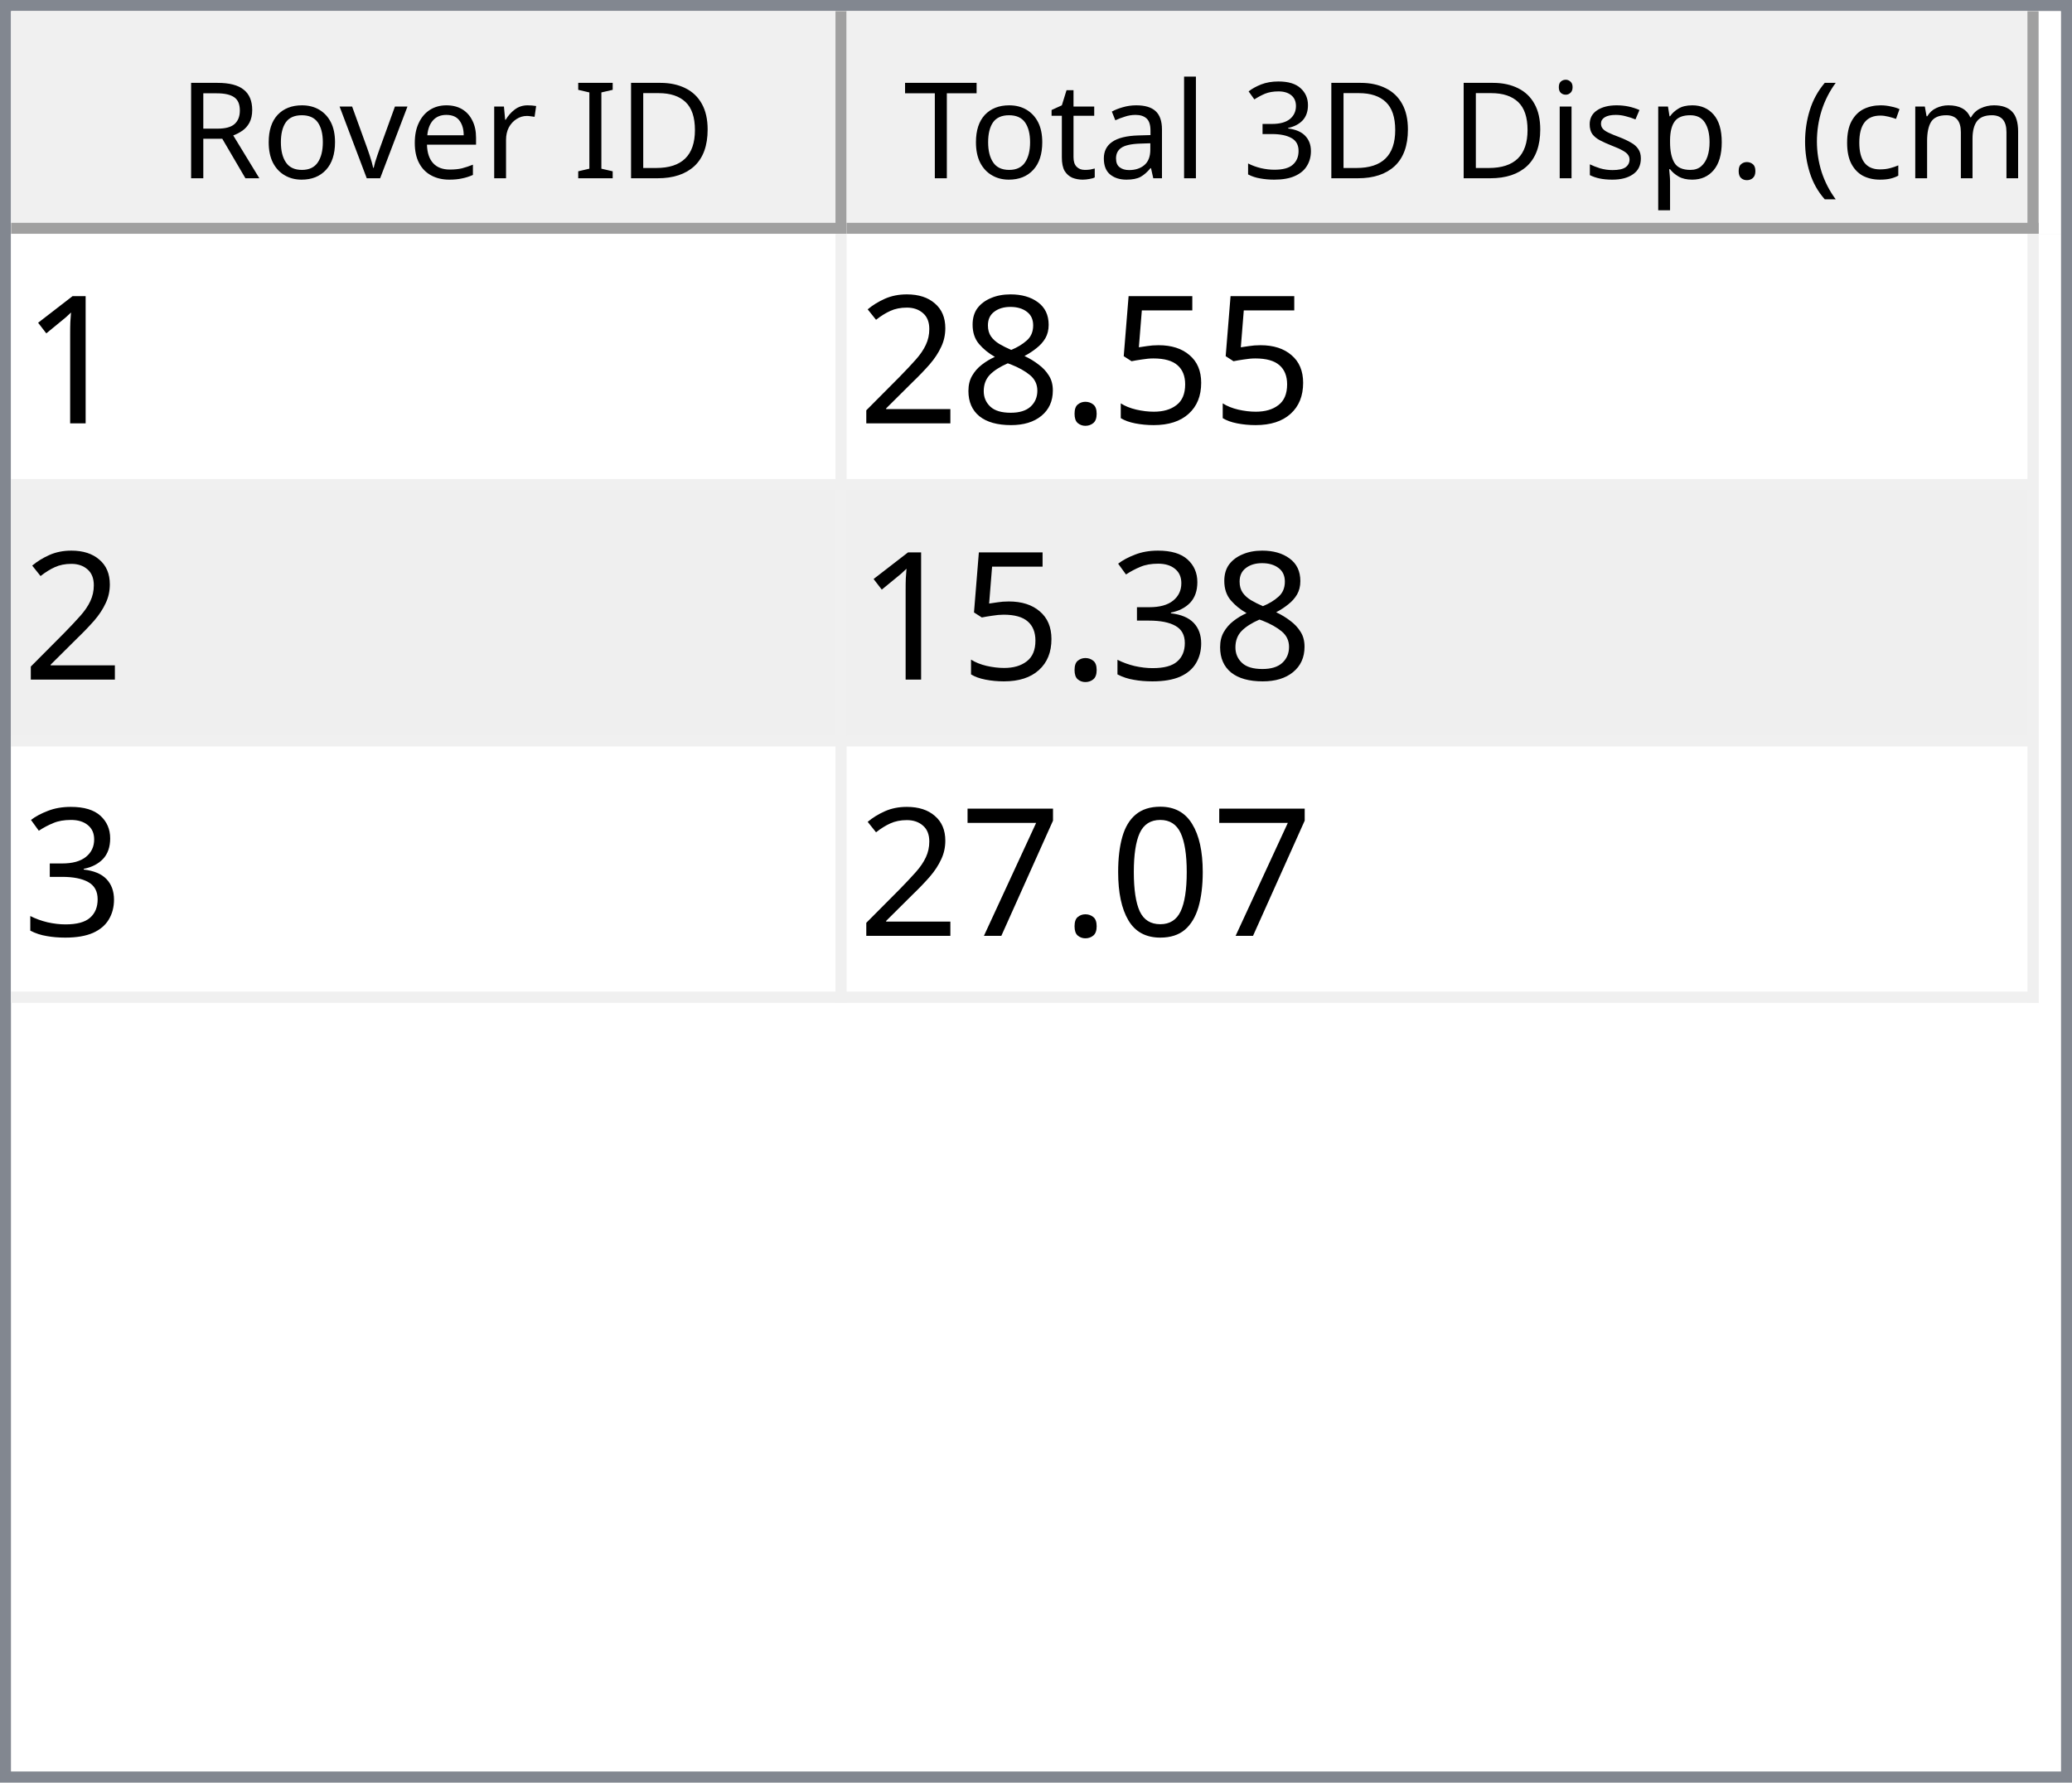
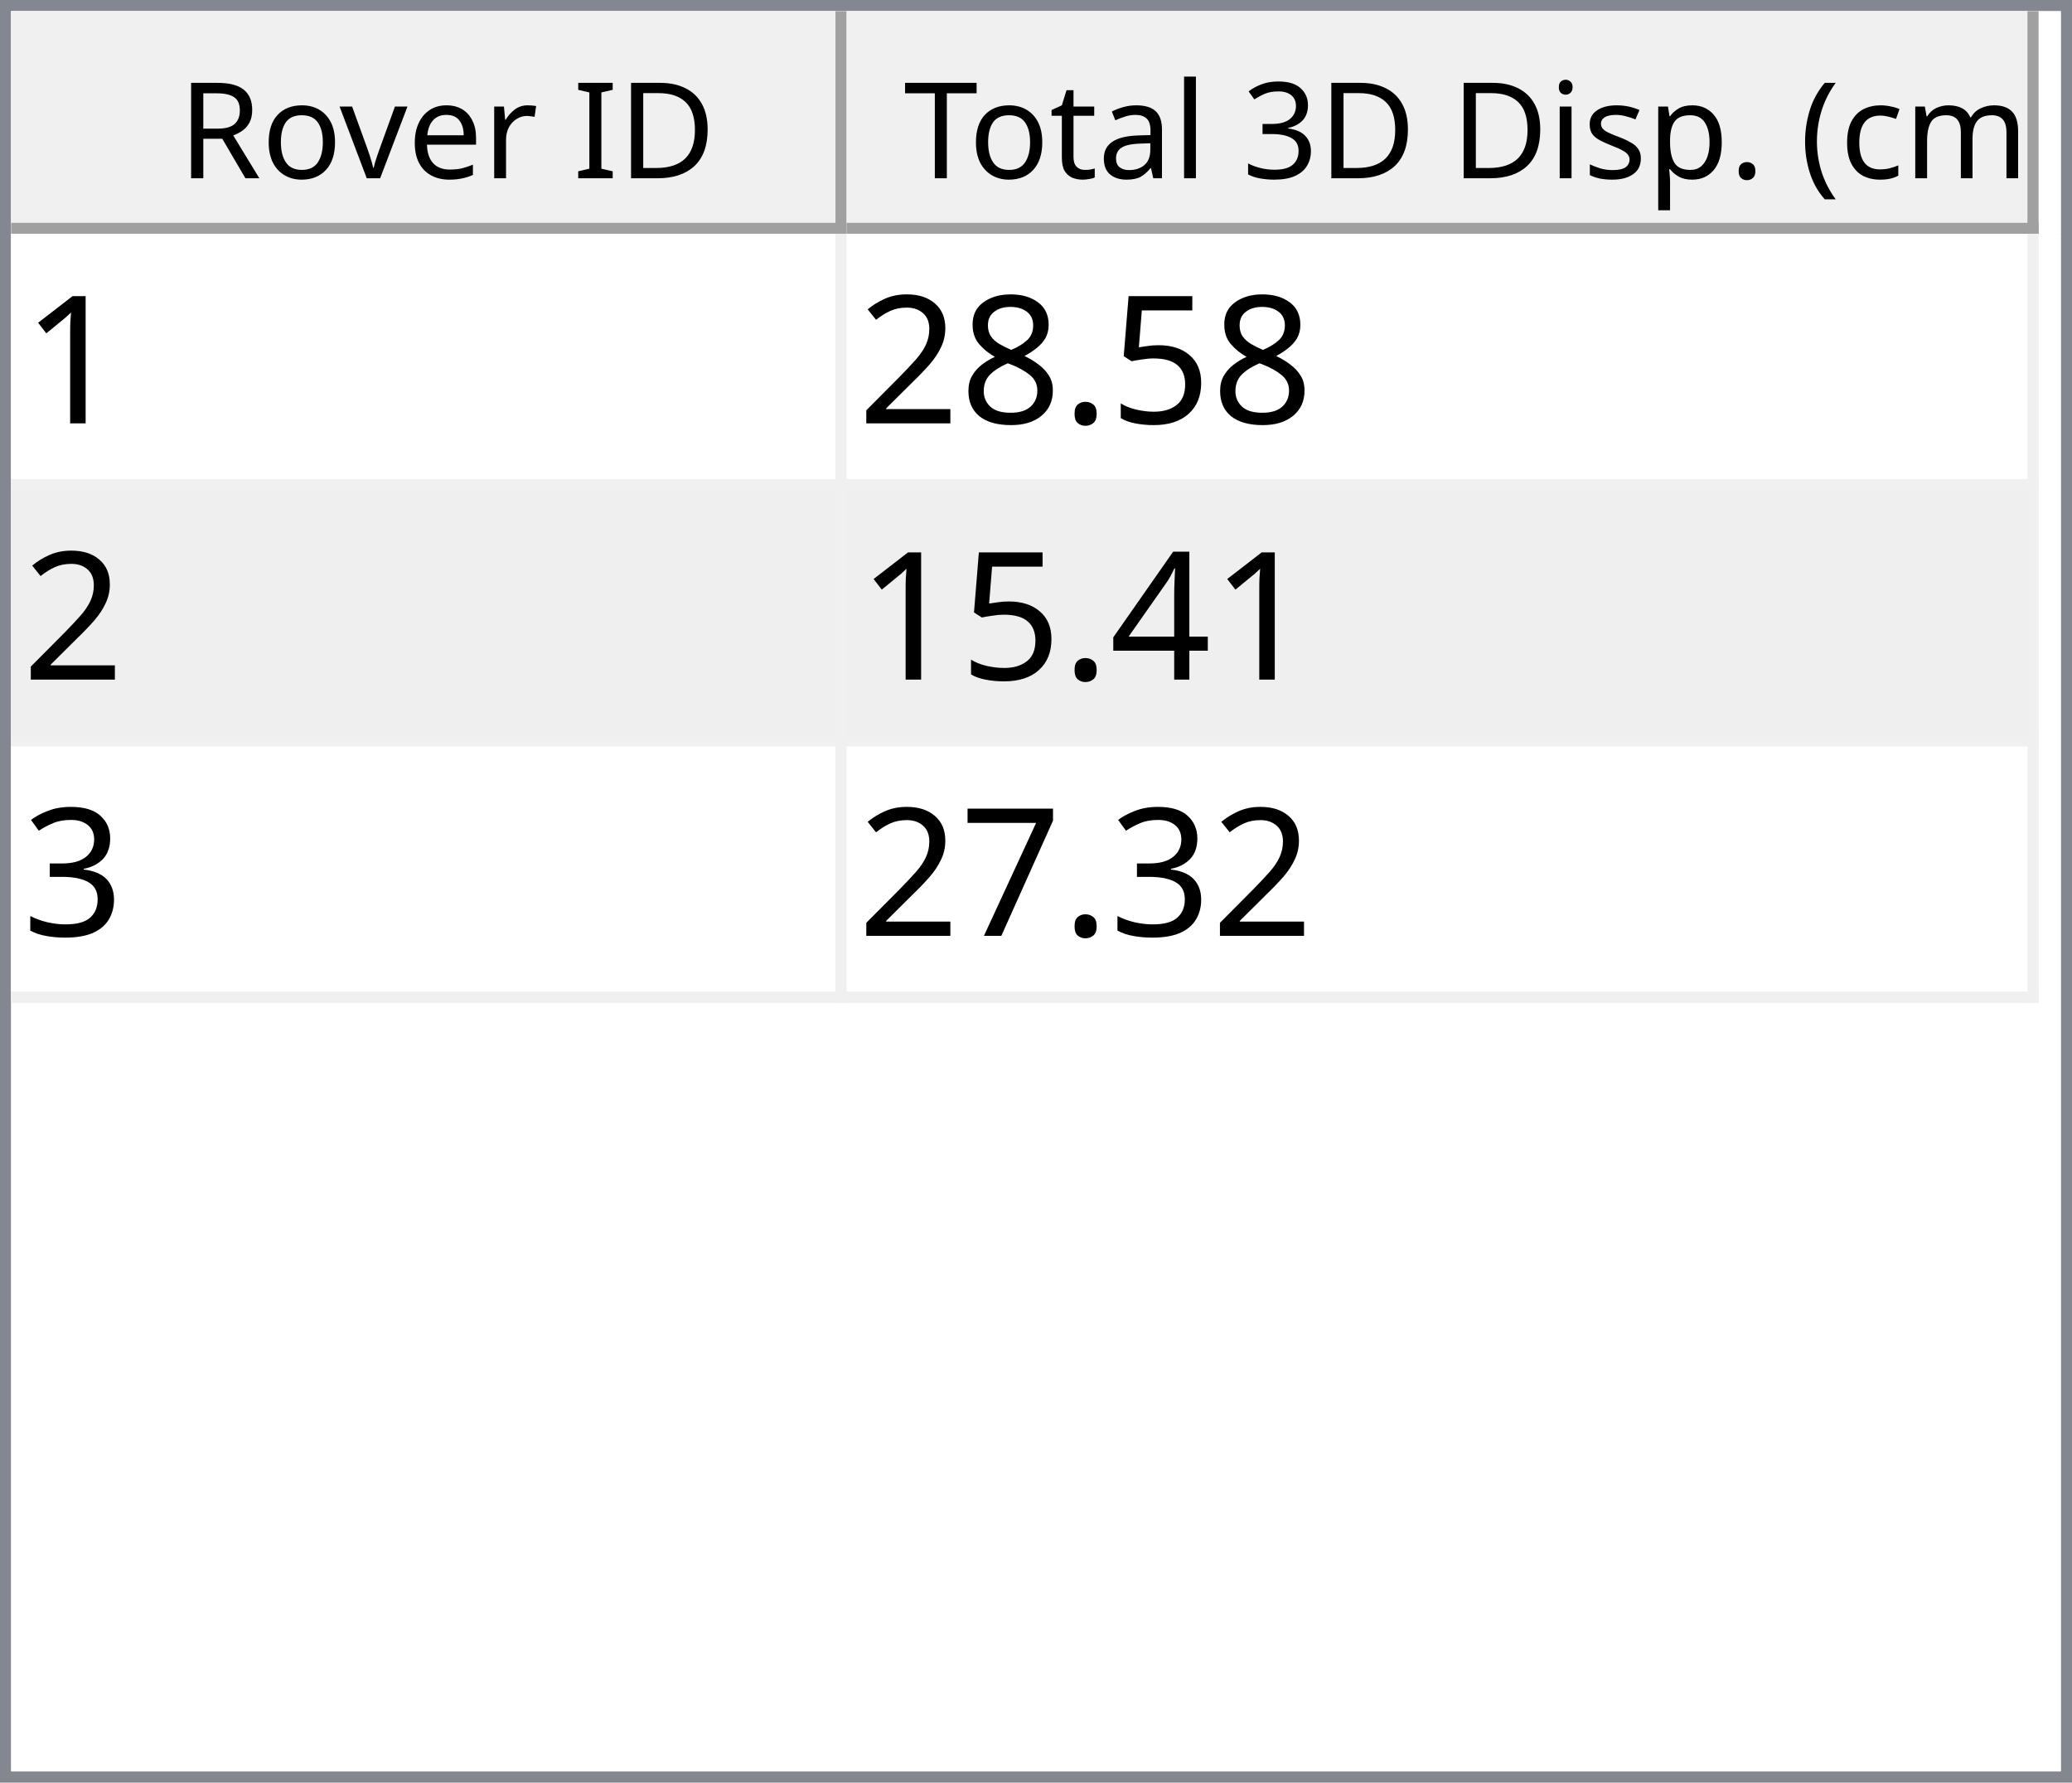
<svg xmlns="http://www.w3.org/2000/svg" style="fill-opacity:1; color-rendering:auto; color-interpolation:auto; text-rendering:auto; stroke:black; stroke-linecap:square; stroke-miterlimit:10; shape-rendering:auto; stroke-opacity:1; fill:black; stroke-dasharray:none; font-weight:normal; stroke-width:1; font-family:'Dialog'; font-style:normal; stroke-linejoin:miter; font-size:12px; stroke-dashoffset:0; image-rendering:auto;" width="186" height="160">
  <defs id="genericDefs" />
  <g>
    <defs id="defs1">
      <clipPath clipPathUnits="userSpaceOnUse" id="clipPath1">
        <path d="M0 0 L186 0 L186 160 L0 160 L0 0 Z" />
      </clipPath>
      <clipPath clipPathUnits="userSpaceOnUse" id="clipPath2">
        <path d="M0 0 L0 160 L186 160 L186 0 Z" />
      </clipPath>
      <clipPath clipPathUnits="userSpaceOnUse" id="clipPath3">
        <path d="M0 0 L0 20 L184 20 L184 0 Z" />
      </clipPath>
      <clipPath clipPathUnits="userSpaceOnUse" id="clipPath4">
        <path d="M0 0 L0 20 L75 20 L75 0 Z" />
      </clipPath>
      <clipPath clipPathUnits="userSpaceOnUse" id="clipPath5">
        <path d="M1 1 L1 19 L74 19 L74 1 Z" />
      </clipPath>
      <clipPath clipPathUnits="userSpaceOnUse" id="clipPath6">
        <path d="M0 0 L0 18 L73 18 L73 0 Z" />
      </clipPath>
      <clipPath clipPathUnits="userSpaceOnUse" id="clipPath7">
        <path d="M-0.5 -0.5 L-0.5 19.5 L74.5 19.5 L74.5 -0.5 Z" />
      </clipPath>
      <clipPath clipPathUnits="userSpaceOnUse" id="clipPath8">
        <path d="M0 0 L0 20 L107 20 L107 0 Z" />
      </clipPath>
      <clipPath clipPathUnits="userSpaceOnUse" id="clipPath9">
        <path d="M1 1 L1 19 L106 19 L106 1 Z" />
      </clipPath>
      <clipPath clipPathUnits="userSpaceOnUse" id="clipPath10">
        <path d="M0 0 L0 18 L105 18 L105 0 Z" />
      </clipPath>
      <clipPath clipPathUnits="userSpaceOnUse" id="clipPath11">
        <path d="M-0.5 -0.5 L-0.5 19.5 L106.5 19.5 L106.5 -0.5 Z" />
      </clipPath>
      <clipPath clipPathUnits="userSpaceOnUse" id="clipPath12">
        <path d="M0 0 L0 138 L184 138 L184 0 Z" />
      </clipPath>
      <clipPath clipPathUnits="userSpaceOnUse" id="clipPath13">
        <path d="M0 0 L0 69 L182 69 L182 0 Z" />
      </clipPath>
      <clipPath clipPathUnits="userSpaceOnUse" id="clipPath14">
        <path d="M-0.5 -0.5 L-0.5 68.5 L181.5 68.5 L181.5 -0.5 Z" />
      </clipPath>
      <clipPath clipPathUnits="userSpaceOnUse" id="clipPath15">
        <path d="M0 0 L0 22 L74 22 L74 0 Z" />
      </clipPath>
      <clipPath clipPathUnits="userSpaceOnUse" id="clipPath16">
        <path d="M0 0 L0 22 L106 22 L106 0 Z" />
      </clipPath>
      <font horiz-adv-x="64.551" id="font1">
        <font-face ascent="107.91" descent="25.098" units-per-em="100" style="font-style:normal; font-family:Segoe UI; font-weight:normal;" />
        <missing-glyph horiz-adv-x="64.551" d="M8.109 0 L8.109 68.266 L56.453 68.266 L56.453 0 L8.109 0 ZM15.328 7.234 L49.219 7.234 L49.219 61.031 L15.328 61.031 L15.328 7.234 Z" />
        <glyph unicode="D" horiz-adv-x="70.117" d="M9.188 0 L9.188 70.016 L28.516 70.016 Q65.531 70.016 65.531 35.891 Q65.531 19.672 55.25 9.836 Q44.969 0 27.734 0 L9.188 0 ZM17.391 62.594 L17.391 7.422 L27.828 7.422 Q41.609 7.422 49.273 14.797 Q56.938 22.172 56.938 35.688 Q56.938 62.594 28.328 62.594 L17.391 62.594 Z" />
        <glyph unicode="I" horiz-adv-x="26.611" d="M17.391 0 L9.188 0 L9.188 70.016 L17.391 70.016 L17.391 0 Z" />
        <glyph unicode=" " horiz-adv-x="27.393" d="" />
        <glyph unicode="r" horiz-adv-x="34.766" d="M34.188 41.891 Q32.078 43.5 28.125 43.5 Q23 43.5 19.555 38.672 Q16.109 33.844 16.109 25.484 L16.109 0 L8.109 0 L8.109 50 L16.109 50 L16.109 39.703 L16.312 39.703 Q18.016 44.969 21.531 47.922 Q25.047 50.875 29.391 50.875 Q32.516 50.875 34.188 50.203 L34.188 41.891 Z" />
        <glyph unicode="e" horiz-adv-x="52.295" d="M48.297 23 L12.984 23 Q13.188 14.656 17.484 10.109 Q21.781 5.562 29.297 5.562 Q37.75 5.562 44.828 11.141 L44.828 3.609 Q38.234 -1.172 27.391 -1.172 Q16.797 -1.172 10.742 5.641 Q4.688 12.453 4.688 24.812 Q4.688 36.469 11.305 43.82 Q17.922 51.172 27.734 51.172 Q37.547 51.172 42.922 44.828 Q48.297 38.484 48.297 27.203 L48.297 23 ZM40.094 29.781 Q40.047 36.719 36.75 40.578 Q33.453 44.438 27.594 44.438 Q21.922 44.438 17.969 40.383 Q14.016 36.328 13.094 29.781 L40.094 29.781 Z" />
        <glyph unicode="v" horiz-adv-x="47.9" d="M47.406 50 L27.484 0 L19.625 0 L0.688 50 L9.469 50 L22.172 13.672 Q23.578 9.672 23.922 6.688 L24.125 6.688 Q24.609 10.453 25.688 13.484 L38.969 50 L47.406 50 Z" />
        <glyph unicode="o" horiz-adv-x="58.594" d="M29 -1.172 Q17.922 -1.172 11.305 5.836 Q4.688 12.844 4.688 24.422 Q4.688 37.016 11.57 44.094 Q18.453 51.172 30.172 51.172 Q41.359 51.172 47.633 44.289 Q53.906 37.406 53.906 25.203 Q53.906 13.234 47.141 6.031 Q40.375 -1.172 29 -1.172 ZM29.594 44.438 Q21.875 44.438 17.383 39.188 Q12.891 33.938 12.891 24.703 Q12.891 15.828 17.43 10.695 Q21.969 5.562 29.594 5.562 Q37.359 5.562 41.531 10.594 Q45.703 15.625 45.703 24.906 Q45.703 34.281 41.531 39.359 Q37.359 44.438 29.594 44.438 Z" />
        <glyph unicode="R" horiz-adv-x="59.814" d="M59.375 0 L49.609 0 L37.891 19.625 Q36.281 22.359 34.766 24.289 Q33.25 26.219 31.664 27.438 Q30.078 28.656 28.25 29.219 Q26.422 29.781 24.125 29.781 L17.391 29.781 L17.391 0 L9.188 0 L9.188 70.016 L30.078 70.016 Q34.672 70.016 38.555 68.867 Q42.438 67.719 45.289 65.375 Q48.141 63.031 49.758 59.547 Q51.375 56.062 51.375 51.375 Q51.375 47.703 50.273 44.656 Q49.172 41.609 47.148 39.211 Q45.125 36.812 42.266 35.133 Q39.406 33.453 35.844 32.516 L35.844 32.328 Q37.594 31.547 38.891 30.547 Q40.188 29.547 41.359 28.18 Q42.531 26.812 43.68 25.078 Q44.828 23.344 46.234 21.047 L59.375 0 ZM17.391 62.594 L17.391 37.203 L28.516 37.203 Q31.594 37.203 34.203 38.133 Q36.812 39.062 38.719 40.797 Q40.625 42.531 41.703 45.047 Q42.781 47.562 42.781 50.688 Q42.781 56.297 39.141 59.445 Q35.5 62.594 28.609 62.594 L17.391 62.594 Z" />
        <glyph unicode=")" horiz-adv-x="30.176" d="M8.297 -15.922 L1.172 -15.922 Q16.406 2.344 16.406 26.812 Q16.406 51.469 1.078 70.016 L8.297 70.016 Q23.531 52.156 23.531 26.703 Q23.531 1.375 8.297 -15.922 Z" />
        <glyph unicode="m" horiz-adv-x="86.133" d="M79.109 0 L71.094 0 L71.094 28.719 Q71.094 37.016 68.531 40.727 Q65.969 44.438 59.906 44.438 Q54.781 44.438 51.195 39.75 Q47.609 35.062 47.609 28.516 L47.609 0 L39.594 0 L39.594 29.688 Q39.594 44.438 28.219 44.438 Q22.953 44.438 19.531 40.016 Q16.109 35.594 16.109 28.516 L16.109 0 L8.109 0 L8.109 50 L16.109 50 L16.109 42.094 L16.312 42.094 Q21.625 51.172 31.844 51.172 Q36.969 51.172 40.773 48.312 Q44.578 45.453 46 40.828 Q51.562 51.172 62.594 51.172 Q79.109 51.172 79.109 30.812 L79.109 0 Z" />
        <glyph unicode="c" horiz-adv-x="46.191" d="M42.188 2.297 Q36.422 -1.172 28.516 -1.172 Q17.828 -1.172 11.258 5.789 Q4.688 12.75 4.688 23.828 Q4.688 36.188 11.766 43.68 Q18.844 51.172 30.672 51.172 Q37.25 51.172 42.281 48.734 L42.281 40.531 Q36.719 44.438 30.375 44.438 Q22.703 44.438 17.797 38.945 Q12.891 33.453 12.891 24.516 Q12.891 15.719 17.508 10.641 Q22.125 5.562 29.891 5.562 Q36.422 5.562 42.188 9.906 L42.188 2.297 Z" />
        <glyph unicode="(" horiz-adv-x="30.176" d="M29.109 -15.922 L21.969 -15.922 Q6.844 1.375 6.844 26.703 Q6.844 52.156 21.969 70.016 L29.203 70.016 Q13.875 51.469 13.875 26.812 Q13.875 2.344 29.109 -15.922 Z" />
        <glyph unicode="." horiz-adv-x="21.68" d="M10.891 -1.078 Q8.641 -1.078 7.055 0.539 Q5.469 2.156 5.469 4.391 Q5.469 6.641 7.055 8.273 Q8.641 9.906 10.891 9.906 Q13.188 9.906 14.797 8.273 Q16.406 6.641 16.406 4.391 Q16.406 2.156 14.797 0.539 Q13.188 -1.078 10.891 -1.078 Z" />
        <glyph unicode="p" horiz-adv-x="58.789" d="M16.312 7.234 L16.109 7.234 L16.109 -23 L8.109 -23 L8.109 50 L16.109 50 L16.109 41.219 L16.312 41.219 Q22.219 51.172 33.594 51.172 Q43.266 51.172 48.688 44.461 Q54.109 37.75 54.109 26.469 Q54.109 13.922 48 6.375 Q41.891 -1.172 31.297 -1.172 Q21.578 -1.172 16.312 7.234 ZM16.109 27.391 L16.109 20.406 Q16.109 14.203 20.141 9.883 Q24.172 5.562 30.375 5.562 Q37.641 5.562 41.773 11.133 Q45.906 16.703 45.906 26.609 Q45.906 34.969 42.047 39.703 Q38.188 44.438 31.594 44.438 Q24.609 44.438 20.359 39.578 Q16.109 34.719 16.109 27.391 Z" />
        <glyph unicode="s" horiz-adv-x="42.432" d="M5.078 1.812 L5.078 10.406 Q11.625 5.562 19.484 5.562 Q30.031 5.562 30.031 12.594 Q30.031 14.594 29.125 15.992 Q28.219 17.391 26.68 18.461 Q25.141 19.531 23.07 20.383 Q21 21.234 18.609 22.172 Q15.281 23.484 12.766 24.828 Q10.25 26.172 8.57 27.859 Q6.891 29.547 6.031 31.695 Q5.172 33.844 5.172 36.719 Q5.172 40.234 6.789 42.945 Q8.406 45.656 11.086 47.484 Q13.766 49.312 17.211 50.242 Q20.656 51.172 24.312 51.172 Q30.812 51.172 35.938 48.922 L35.938 40.828 Q30.422 44.438 23.25 44.438 Q21 44.438 19.195 43.922 Q17.391 43.406 16.094 42.477 Q14.797 41.547 14.086 40.258 Q13.375 38.969 13.375 37.406 Q13.375 35.453 14.086 34.133 Q14.797 32.812 16.164 31.789 Q17.531 30.766 19.484 29.938 Q21.438 29.109 23.922 28.125 Q27.25 26.859 29.883 25.516 Q32.516 24.172 34.375 22.484 Q36.234 20.797 37.234 18.602 Q38.234 16.406 38.234 13.375 Q38.234 9.672 36.602 6.938 Q34.969 4.203 32.234 2.398 Q29.5 0.594 25.93 -0.289 Q22.359 -1.172 18.453 -1.172 Q10.75 -1.172 5.078 1.812 Z" />
        <glyph unicode="i" horiz-adv-x="24.219" d="M12.203 62.703 Q10.062 62.703 8.547 64.164 Q7.031 65.625 7.031 67.875 Q7.031 70.125 8.547 71.609 Q10.062 73.094 12.203 73.094 Q14.406 73.094 15.945 71.609 Q17.484 70.125 17.484 67.875 Q17.484 65.719 15.945 64.211 Q14.406 62.703 12.203 62.703 ZM16.109 0 L8.109 0 L8.109 50 L16.109 50 L16.109 0 Z" />
        <glyph unicode="3" horiz-adv-x="53.906" d="M46.531 19.828 Q46.531 15.094 44.75 11.211 Q42.969 7.328 39.719 4.57 Q36.469 1.812 31.93 0.297 Q27.391 -1.219 21.922 -1.219 Q11.922 -1.219 6 2.594 L6 11.188 Q13.094 5.609 22.219 5.609 Q25.875 5.609 28.828 6.539 Q31.781 7.469 33.906 9.227 Q36.031 10.984 37.18 13.477 Q38.328 15.969 38.328 19.094 Q38.328 32.812 18.797 32.812 L12.984 32.812 L12.984 39.594 L18.5 39.594 Q35.797 39.594 35.797 52.484 Q35.797 64.406 22.609 64.406 Q15.188 64.406 8.688 59.422 L8.688 67.188 Q15.375 71.188 24.609 71.188 Q29 71.188 32.57 69.969 Q36.141 68.75 38.68 66.555 Q41.219 64.359 42.609 61.281 Q44 58.203 44 54.5 Q44 40.672 30.031 36.719 L30.031 36.531 Q33.594 36.141 36.625 34.797 Q39.656 33.453 41.852 31.305 Q44.047 29.156 45.289 26.25 Q46.531 23.344 46.531 19.828 Z" />
        <glyph unicode="l" horiz-adv-x="24.219" d="M16.109 0 L8.109 0 L8.109 74.031 L16.109 74.031 L16.109 0 Z" />
        <glyph unicode="a" horiz-adv-x="50.879" d="M43.891 0 L35.891 0 L35.891 7.812 L35.688 7.812 Q30.469 -1.172 20.312 -1.172 Q12.844 -1.172 8.617 2.781 Q4.391 6.734 4.391 13.281 Q4.391 27.297 20.906 29.594 L35.891 31.688 Q35.891 44.438 25.594 44.438 Q16.547 44.438 9.281 38.281 L9.281 46.484 Q16.656 51.172 26.266 51.172 Q43.891 51.172 43.891 32.516 L43.891 0 ZM35.891 25.297 L23.828 23.641 Q18.266 22.859 15.43 20.875 Q12.594 18.891 12.594 13.875 Q12.594 10.203 15.211 7.883 Q17.828 5.562 22.172 5.562 Q28.125 5.562 32.008 9.742 Q35.891 13.922 35.891 20.312 L35.891 25.297 Z" />
        <glyph unicode="t" horiz-adv-x="33.887" d="M31.297 0.484 Q28.469 -1.078 23.828 -1.078 Q10.688 -1.078 10.688 13.578 L10.688 43.172 L2.094 43.172 L2.094 50 L10.688 50 L10.688 62.203 L18.703 64.797 L18.703 50 L31.297 50 L31.297 43.172 L18.703 43.172 L18.703 14.984 Q18.703 9.969 20.414 7.82 Q22.125 5.672 26.078 5.672 Q29.109 5.672 31.297 7.328 L31.297 0.484 Z" />
        <glyph unicode="T" horiz-adv-x="52.393" d="M50.594 62.594 L30.375 62.594 L30.375 0 L22.172 0 L22.172 62.594 L2 62.594 L2 70.016 L50.594 70.016 L50.594 62.594 Z" />
      </font>
      <font horiz-adv-x="75.0" id="font2">
        <font-face ascent="100.537" descent="21.973" units-per-em="100" style="font-style:normal; font-family:sans-serif; font-weight:normal;" />
        <missing-glyph horiz-adv-x="75.0" d="M12.5 0 L12.5 62.5 L62.5 62.5 L62.5 0 L12.5 0 ZM14.062 1.562 L60.938 1.562 L60.938 60.938 L14.062 60.938 L14.062 1.562 Z" />
        <glyph unicode="1" horiz-adv-x="55.615" d="M37.25 0 L28.469 0 L28.469 56 Q25.297 52.984 20.141 49.953 Q14.984 46.922 10.891 45.406 L10.891 53.906 Q18.266 57.375 23.781 62.305 Q29.297 67.234 31.594 71.875 L37.25 71.875 L37.25 0 Z" />
        <glyph unicode="5" horiz-adv-x="55.615" d="M4.156 18.75 L13.375 19.531 Q14.406 12.797 18.141 9.398 Q21.875 6 27.156 6 Q33.5 6 37.891 10.789 Q42.281 15.578 42.281 23.484 Q42.281 31 38.062 35.352 Q33.844 39.703 27 39.703 Q22.75 39.703 19.336 37.773 Q15.922 35.844 13.969 32.766 L5.719 33.844 L12.641 70.609 L48.25 70.609 L48.25 62.203 L19.672 62.203 L15.828 42.969 Q22.266 47.469 29.344 47.469 Q38.719 47.469 45.164 40.969 Q51.609 34.469 51.609 24.266 Q51.609 14.547 45.953 7.469 Q39.062 -1.219 27.156 -1.219 Q17.391 -1.219 11.211 4.25 Q5.031 9.719 4.156 18.75 Z" />
        <glyph unicode="." horiz-adv-x="27.783" d="M9.078 0 L9.078 10.016 L19.094 10.016 L19.094 0 L9.078 0 Z" />
        <glyph unicode="8" horiz-adv-x="55.615" d="M17.672 38.812 Q12.203 40.828 9.57 44.539 Q6.938 48.25 6.938 53.422 Q6.938 61.234 12.555 66.555 Q18.172 71.875 27.484 71.875 Q36.859 71.875 42.578 66.43 Q48.297 60.984 48.297 53.172 Q48.297 48.188 45.68 44.508 Q43.062 40.828 37.75 38.812 Q44.344 36.672 47.781 31.883 Q51.219 27.094 51.219 20.453 Q51.219 11.281 44.727 5.031 Q38.234 -1.219 27.641 -1.219 Q17.047 -1.219 10.547 5.055 Q4.047 11.328 4.047 20.703 Q4.047 27.688 7.594 32.398 Q11.141 37.109 17.672 38.812 ZM15.922 53.719 Q15.922 48.641 19.195 45.414 Q22.469 42.188 27.688 42.188 Q32.766 42.188 36.016 45.383 Q39.266 48.578 39.266 53.219 Q39.266 58.062 35.914 61.359 Q32.562 64.656 27.594 64.656 Q22.562 64.656 19.242 61.43 Q15.922 58.203 15.922 53.719 ZM13.094 20.656 Q13.094 16.891 14.875 13.375 Q16.656 9.859 20.172 7.93 Q23.688 6 27.734 6 Q34.031 6 38.133 10.055 Q42.234 14.109 42.234 20.359 Q42.234 26.703 38.016 30.859 Q33.797 35.016 27.438 35.016 Q21.234 35.016 17.164 30.914 Q13.094 26.812 13.094 20.656 Z" />
        <glyph unicode="2" horiz-adv-x="55.615" d="M50.344 8.453 L50.344 0 L3.031 0 Q2.938 3.172 4.047 6.109 Q5.859 10.938 9.836 15.625 Q13.812 20.312 21.344 26.469 Q33.016 36.031 37.117 41.625 Q41.219 47.219 41.219 52.203 Q41.219 57.422 37.477 61.008 Q33.734 64.594 27.734 64.594 Q21.391 64.594 17.578 60.789 Q13.766 56.984 13.719 50.25 L4.688 51.172 Q5.609 61.281 11.664 66.578 Q17.719 71.875 27.938 71.875 Q38.234 71.875 44.242 66.164 Q50.25 60.453 50.25 52 Q50.25 47.703 48.492 43.555 Q46.734 39.406 42.656 34.812 Q38.578 30.219 29.109 22.219 Q21.188 15.578 18.945 13.211 Q16.703 10.844 15.234 8.453 L50.344 8.453 Z" />
+         <glyph unicode="4" horiz-adv-x="55.615" d="M32.328 0 L32.328 17.141 L1.266 17.141 L1.266 25.203 L33.938 71.578 L41.109 71.578 L41.109 25.203 L50.781 25.203 L50.781 17.141 L41.109 17.141 L41.109 0 L32.328 0 ZM32.328 25.203 L32.328 57.469 L9.906 25.203 L32.328 25.203 Z" />
        <glyph unicode="3" horiz-adv-x="55.615" d="M4.203 18.891 L12.984 20.062 Q14.5 12.594 18.141 9.297 Q21.781 6 27 6 Q33.203 6 37.477 10.297 Q41.75 14.594 41.75 20.953 Q41.75 27 37.797 30.93 Q33.844 34.859 27.734 34.859 Q25.25 34.859 21.531 33.891 L22.516 41.609 Q23.391 41.5 23.922 41.5 Q29.547 41.5 34.039 44.43 Q38.531 47.359 38.531 53.469 Q38.531 58.297 35.258 61.477 Q31.984 64.656 26.812 64.656 Q21.688 64.656 18.266 61.43 Q14.844 58.203 13.875 51.766 L5.078 53.328 Q6.688 62.156 12.398 67.016 Q18.109 71.875 26.609 71.875 Q32.469 71.875 37.398 69.359 Q42.328 66.844 44.945 62.5 Q47.562 58.156 47.562 53.266 Q47.562 48.641 45.07 44.828 Q42.578 41.016 37.703 38.766 Q44.047 37.312 47.562 32.695 Q51.078 28.078 51.078 21.141 Q51.078 11.766 44.242 5.25 Q37.406 -1.266 26.953 -1.266 Q17.531 -1.266 11.305 4.352 Q5.078 9.969 4.203 18.891 Z" />
-         <glyph unicode="0" horiz-adv-x="55.615" d="M4.156 35.297 Q4.156 48 6.766 55.742 Q9.375 63.484 14.523 67.68 Q19.672 71.875 27.484 71.875 Q33.25 71.875 37.594 69.555 Q41.938 67.234 44.773 62.867 Q47.609 58.5 49.219 52.227 Q50.828 45.953 50.828 35.297 Q50.828 22.703 48.242 14.969 Q45.656 7.234 40.508 3.008 Q35.359 -1.219 27.484 -1.219 Q17.141 -1.219 11.234 6.203 Q4.156 15.141 4.156 35.297 ZM13.188 35.297 Q13.188 17.672 17.312 11.836 Q21.438 6 27.484 6 Q33.547 6 37.672 11.859 Q41.797 17.719 41.797 35.297 Q41.797 52.984 37.672 58.789 Q33.547 64.594 27.391 64.594 Q21.344 64.594 17.719 59.469 Q13.188 52.938 13.188 35.297 Z" />
        <glyph unicode="7" horiz-adv-x="55.615" d="M4.734 62.203 L4.734 70.656 L51.078 70.656 L51.078 63.812 Q44.234 56.547 37.523 44.484 Q30.812 32.422 27.156 19.672 Q24.516 10.688 23.781 0 L14.75 0 Q14.891 8.453 18.062 20.414 Q21.234 32.375 27.172 43.484 Q33.109 54.594 39.797 62.203 L4.734 62.203 Z" />
      </font>
    </defs>
    <g style="fill:white; stroke:white;">
      <rect x="0" y="0" width="186" style="clip-path:url(#clipPath1); stroke:none;" height="160" />
    </g>
    <g style="fill:white; text-rendering:optimizeSpeed; color-rendering:optimizeSpeed; image-rendering:optimizeSpeed; shape-rendering:crispEdges; stroke:white; color-interpolation:sRGB;">
      <rect x="0" width="186" height="160" y="0" style="stroke:none;" />
      <path style="stroke:none;" d="M0 160 L186 160 L186 0 L0 0 Z" />
    </g>
    <g style="fill:rgb(240,240,240); font-family:'Segoe UI'; stroke:rgb(240,240,240);">
      <rect x="0" y="0" width="186" style="clip-path:url(#clipPath2); stroke:none;" height="160" />
    </g>
    <g style="fill:rgb(130,135,144); font-family:'Segoe UI'; stroke:rgb(130,135,144);">
      <path d="M0 0 L186 0 L186 160 L0 160 L0 0 ZM1 1 L185 1 L185 159 L1 159 L1 1 Z" style="fill-rule:evenodd; clip-path:url(#clipPath2); stroke:none;" />
    </g>
    <g style="fill:white; font-family:'Segoe UI'; stroke:white;" transform="translate(1,1)">
      <rect x="0" y="0" width="184" style="clip-path:url(#clipPath3); stroke:none;" height="20" />
    </g>
    <g style="fill:rgb(240,240,240); font-family:'Segoe UI'; stroke:rgb(240,240,240);" transform="translate(1,1)">
      <rect x="0" y="0" width="75" style="clip-path:url(#clipPath4); stroke:none;" height="20" />
    </g>
    <g style="font-family:'Segoe UI';" transform="translate(2,2)">
      <text x="14" xml:space="preserve" y="14" style="clip-path:url(#clipPath6); stroke:none;">Rover ID</text>
    </g>
    <g style="fill:rgb(160,160,160); font-family:'Segoe UI'; stroke:rgb(160,160,160); stroke-linejoin:bevel;" transform="translate(1.5,1.5)">
      <line x1="74" x2="74" y1="0" style="fill:none; clip-path:url(#clipPath7);" y2="19" />
    </g>
    <g style="fill:rgb(160,160,160); font-family:'Segoe UI'; stroke:rgb(160,160,160); stroke-linejoin:bevel;" transform="matrix(1,0,0,1,1,1) translate(0.5,0.5)">
      <line x1="0" x2="74" y1="19" style="fill:none; clip-path:url(#clipPath7);" y2="19" />
    </g>
    <g style="fill:rgb(240,240,240); font-family:'Segoe UI'; stroke:rgb(240,240,240);" transform="translate(76,1)">
      <rect x="0" y="0" width="107" style="clip-path:url(#clipPath8); stroke:none;" height="20" />
    </g>
    <g style="font-family:'Segoe UI';" transform="translate(77,2)">
      <text x="1" xml:space="preserve" y="14" style="clip-path:url(#clipPath10); stroke:none;"> Total 3D Disp. (cm)</text>
    </g>
    <g style="fill:rgb(160,160,160); font-family:'Segoe UI'; stroke:rgb(160,160,160); stroke-linejoin:bevel;" transform="translate(76.5,1.5)">
      <line x1="106" x2="106" y1="0" style="fill:none; clip-path:url(#clipPath11);" y2="19" />
    </g>
    <g style="fill:rgb(160,160,160); font-family:'Segoe UI'; stroke:rgb(160,160,160); stroke-linejoin:bevel;" transform="matrix(1,0,0,1,76,1) translate(0.5,0.5)">
      <line x1="0" x2="106" y1="19" style="fill:none; clip-path:url(#clipPath11);" y2="19" />
    </g>
    <g style="fill:white; font-family:'Segoe UI'; stroke:white;" transform="translate(1,21)">
      <rect x="0" y="0" width="184" style="clip-path:url(#clipPath12); stroke:none;" height="138" />
    </g>
    <g style="fill:rgb(240,240,240); font-size:16px; font-family:sans-serif; stroke:rgb(240,240,240);" transform="translate(1,21)">
      <rect x="0" y="0" width="182" style="clip-path:url(#clipPath13); stroke:none;" height="69" />
      <line transform="translate(0.5,0.5)" x1="0" x2="181" y1="22" style="clip-path:url(#clipPath14); fill:none; stroke-linejoin:bevel;" y2="22" />
    </g>
    <g transform="matrix(1,0,0,1,1,21) translate(0.5,0.5)" style="fill:rgb(240,240,240); font-size:16px; font-family:sans-serif; stroke:rgb(240,240,240); stroke-linejoin:bevel;">
      <line x1="0" x2="181" y1="45" style="fill:none; clip-path:url(#clipPath14);" y2="45" />
    </g>
    <g transform="matrix(1,0,0,1,1,21) translate(0.5,0.5)" style="fill:rgb(240,240,240); font-size:16px; font-family:sans-serif; stroke:rgb(240,240,240); stroke-linejoin:bevel;">
      <line x1="0" x2="181" y1="68" style="fill:none; clip-path:url(#clipPath14);" y2="68" />
    </g>
    <g transform="matrix(1,0,0,1,1,21) translate(0.5,0.5)" style="fill:rgb(240,240,240); font-size:16px; font-family:sans-serif; stroke:rgb(240,240,240); stroke-linejoin:bevel;">
      <line x1="74" x2="74" y1="0" style="fill:none; clip-path:url(#clipPath14);" y2="68" />
    </g>
    <g transform="matrix(1,0,0,1,1,21) translate(0.5,0.5)" style="fill:rgb(240,240,240); font-size:16px; font-family:sans-serif; stroke:rgb(240,240,240); stroke-linejoin:bevel;">
      <line x1="181" x2="181" y1="0" style="fill:none; clip-path:url(#clipPath14);" y2="68" />
    </g>
    <g style="fill:white; font-size:16px; font-family:sans-serif; stroke:white;" transform="matrix(1,0,0,1,1,21)">
      <rect x="0" y="0" width="74" style="clip-path:url(#clipPath15); stroke:none;" height="22" />
      <text x="1" y="17" style="fill:black; clip-path:url(#clipPath15); stroke:none;" xml:space="preserve">1</text>
    </g>
    <g style="fill:white; font-size:16px; font-family:sans-serif; stroke:white;" transform="matrix(1,0,0,1,1,21) translate(75,0)">
      <rect x="0" y="0" width="106" style="clip-path:url(#clipPath16); stroke:none;" height="22" />
-       <text x="1" y="17" style="fill:black; clip-path:url(#clipPath16); stroke:none;" xml:space="preserve">28.55</text>
+       <text x="1" y="17" style="fill:black; clip-path:url(#clipPath16); stroke:none;" xml:space="preserve">28.58</text>
    </g>
    <g style="fill:rgb(239,239,239); font-size:16px; font-family:sans-serif; stroke:rgb(239,239,239);" transform="matrix(1,0,0,1,1,21) translate(0,23)">
      <rect x="0" y="0" width="74" style="clip-path:url(#clipPath15); stroke:none;" height="22" />
      <text x="1" y="17" style="fill:black; clip-path:url(#clipPath15); stroke:none;" xml:space="preserve">2</text>
    </g>
    <g style="fill:rgb(239,239,239); font-size:16px; font-family:sans-serif; stroke:rgb(239,239,239);" transform="matrix(1,0,0,1,1,21) translate(75,23)">
      <rect x="0" y="0" width="106" style="clip-path:url(#clipPath16); stroke:none;" height="22" />
-       <text x="1" y="17" style="fill:black; clip-path:url(#clipPath16); stroke:none;" xml:space="preserve">15.38</text>
+       <text x="1" y="17" style="fill:black; clip-path:url(#clipPath16); stroke:none;" xml:space="preserve">15.41</text>
    </g>
    <g style="fill:white; font-size:16px; font-family:sans-serif; stroke:white;" transform="matrix(1,0,0,1,1,21) translate(0,46)">
      <rect x="0" y="0" width="74" style="clip-path:url(#clipPath15); stroke:none;" height="22" />
      <text x="1" y="17" style="fill:black; clip-path:url(#clipPath15); stroke:none;" xml:space="preserve">3</text>
    </g>
    <g style="fill:white; font-size:16px; font-family:sans-serif; stroke:white;" transform="matrix(1,0,0,1,1,21) translate(75,46)">
      <rect x="0" y="0" width="106" style="clip-path:url(#clipPath16); stroke:none;" height="22" />
-       <text x="1" y="17" style="fill:black; clip-path:url(#clipPath16); stroke:none;" xml:space="preserve">27.07</text>
+       <text x="1" y="17" style="fill:black; clip-path:url(#clipPath16); stroke:none;" xml:space="preserve">27.32</text>
    </g>
  </g>
</svg>
